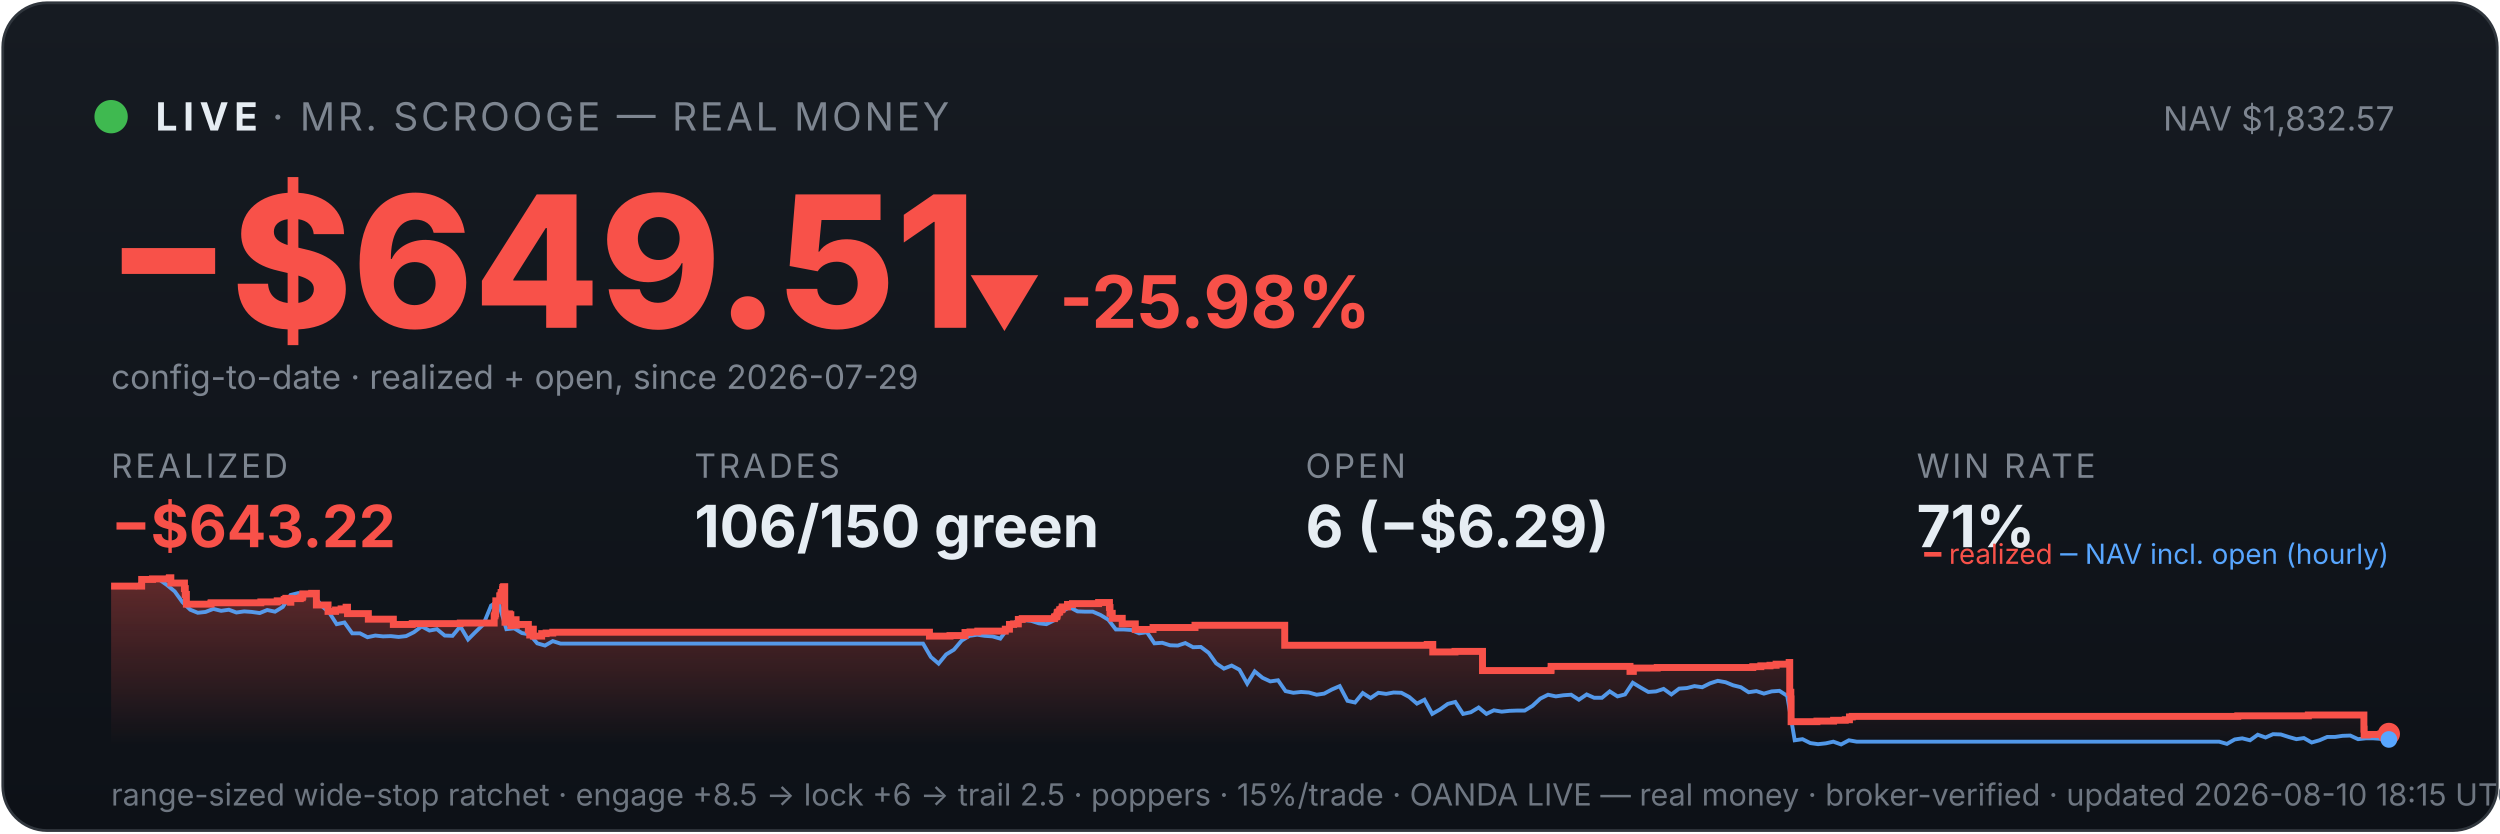
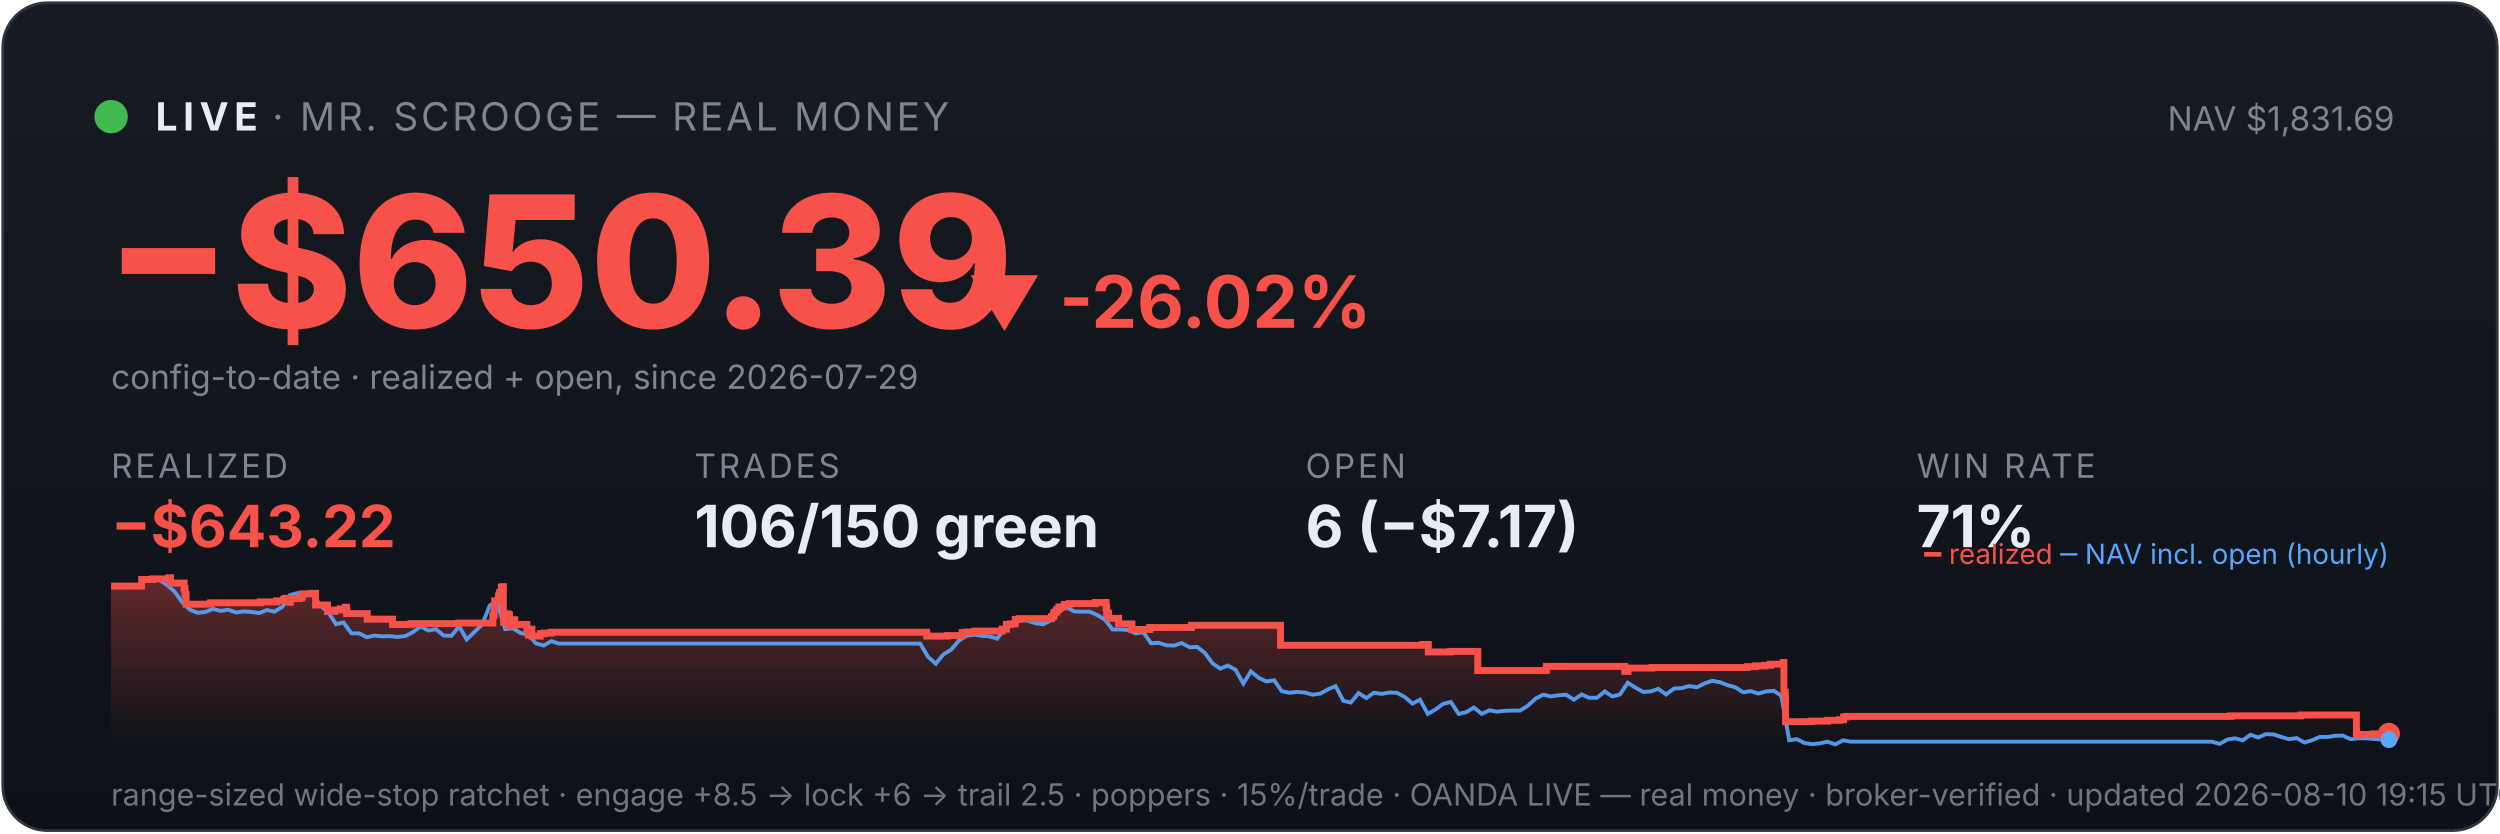
<svg xmlns="http://www.w3.org/2000/svg" viewBox="0 0 900 300" width="100%" font-family="system-ui,-apple-system,sans-serif">
  <defs>
    <linearGradient id="bg" x1="0" y1="0" x2="0" y2="1">
      <stop offset="0" stop-color="#161b22" />
      <stop offset="1" stop-color="#0d1117" />
    </linearGradient>
    <linearGradient id="fill" x1="0" y1="0" x2="0" y2="1">
      <stop offset="0" stop-color="#f85149" stop-opacity="0.35" />
      <stop offset="1" stop-color="#f85149" stop-opacity="0" />
    </linearGradient>
  </defs>
  <rect x="1" y="1" width="898" height="298" rx="16" fill="url(#bg)" stroke="#30363d" />
  <circle cx="40" cy="42" r="6" fill="#3fb950" />
  <text x="56" y="47" font-size="14" font-weight="700" fill="#e6edf3" letter-spacing="2">LIVE</text>
  <text x="98" y="47" font-size="14" fill="#7d8590" letter-spacing="1">· MR. SCROOGE — REAL MONEY</text>
-   <text x="862" y="47" font-size="12" fill="#7d8590" text-anchor="end">NAV $1,832.57</text>
-   <text x="38" y="118" font-size="66" font-weight="800" fill="#f85149">−$649.51</text>
-   <text x="348" y="118" font-size="26" font-weight="700" fill="#f85149">▼ -25.98%</text>
+   <text x="862" y="47" font-size="12" fill="#7d8590" text-anchor="end">NAV $1,831.69</text>
+   <text x="38" y="118" font-size="66" font-weight="800" fill="#f85149">−$650.39</text>
+   <text x="348" y="118" font-size="26" font-weight="700" fill="#f85149">▼ -26.02%</text>
  <text x="40" y="140" font-size="12" fill="#7d8590">config-to-date · realized + open, since 2026-07-29</text>
  <text x="40" y="172" font-family="system-ui,-apple-system,sans-serif" font-size="12" fill="#7d8590" letter-spacing="1">REALIZED</text>
  <text x="40" y="197" font-family="system-ui,-apple-system,sans-serif" font-size="21" font-weight="700" fill="#f85149">−$643.22</text>
  <text x="250" y="172" font-family="system-ui,-apple-system,sans-serif" font-size="12" fill="#7d8590" letter-spacing="1">TRADES</text>
  <text x="250" y="197" font-family="system-ui,-apple-system,sans-serif" font-size="21" font-weight="700" fill="#e6edf3">106/150 green</text>
  <text x="470" y="172" font-family="system-ui,-apple-system,sans-serif" font-size="12" fill="#7d8590" letter-spacing="1">OPEN</text>
-   <text x="470" y="197" font-family="system-ui,-apple-system,sans-serif" font-size="21" font-weight="700" fill="#e6edf3">6 (−$6.29)</text>
+   <text x="470" y="197" font-family="system-ui,-apple-system,sans-serif" font-size="21" font-weight="700" fill="#e6edf3">6 (−$7.17)</text>
  <text x="690" y="172" font-family="system-ui,-apple-system,sans-serif" font-size="12" fill="#7d8590" letter-spacing="1">WIN RATE</text>
  <text x="690" y="197" font-family="system-ui,-apple-system,sans-serif" font-size="21" font-weight="700" fill="#e6edf3">71%</text>
-   <polygon points="40,268 40.0,211.0 51.0,211.0 51.0,208.6 54.9,208.6 54.9,208.4 60.9,208.4 60.9,208.2 61.0,208.2 61.0,208.0 61.5,208.0 61.5,209.9 66.4,209.9 66.4,211.9 66.7,211.9 66.7,214.0 67.1,214.0 67.1,215.8 67.1,215.8 67.1,217.5 75.9,217.5 75.9,217.3 76.0,217.3 76.0,217.0 93.9,217.0 93.9,216.7 99.8,216.7 99.8,216.3 102.3,216.3 102.3,215.8 102.9,215.8 102.9,215.4 104.6,215.4 104.6,214.9 104.6,214.9 104.6,216.8 104.7,216.8 104.7,215.5 108.1,215.5 108.1,215.2 108.8,215.2 108.8,214.7 109.0,214.7 109.0,213.8 112.2,213.8 112.2,213.6 113.9,213.6 113.9,215.5 113.9,215.5 113.9,217.8 118.1,217.8 118.1,220.1 120.8,220.1 120.8,219.6 122.8,219.6 122.8,219.2 124.6,219.2 124.6,218.6 125.1,218.6 125.1,218.2 125.1,218.2 125.1,220.9 132.6,220.9 132.6,222.9 141.6,222.9 141.6,224.8 148.4,224.8 148.4,224.5 165.7,224.5 165.7,224.3 177.9,224.3 177.9,223.1 177.9,223.1 177.9,222.7 177.9,222.7 177.9,221.7 178.2,221.7 178.2,221.0 178.4,221.0 178.4,218.0 178.5,218.0 178.5,216.3 179.9,216.3 179.9,215.3 179.9,215.3 179.9,214.5 180.3,214.5 180.3,214.2 180.4,214.2 180.4,213.3 180.9,213.3 180.9,212.2 181.0,212.2 181.0,211.5 181.3,211.5 181.3,211.2 181.7,211.2 181.7,214.0 181.7,214.0 181.7,217.3 181.7,217.3 181.7,220.6 181.8,220.6 181.8,224.0 182.2,224.0 182.2,222.0 182.3,222.0 182.3,221.7 182.9,221.7 182.9,221.5 183.1,221.5 183.1,221.0 183.4,221.0 183.4,222.9 183.4,222.9 183.4,221.8 183.5,221.8 183.5,221.7 183.8,221.7 183.8,221.3 183.9,221.3 183.9,223.3 183.9,223.3 183.9,225.2 184.0,225.2 184.0,224.9 184.3,224.9 184.3,225.0 184.5,225.0 184.5,224.7 184.5,224.7 184.5,224.3 184.8,224.3 184.8,223.6 184.9,223.6 184.9,223.4 184.9,223.4 184.9,223.1 185.8,223.1 185.8,225.1 185.9,225.1 185.9,224.8 190.2,224.8 190.2,226.7 190.7,226.7 190.7,228.6 190.8,228.6 190.8,227.6 190.9,227.6 190.9,226.9 191.3,226.9 191.3,226.5 192.0,226.5 192.0,229.0 195.0,229.0 195.0,228.1 196.6,228.1 196.6,227.9 199.0,227.9 199.0,227.6 334.6,227.6 334.6,229.0 342.0,229.0 342.0,228.8 347.4,228.8 347.4,227.7 349.2,227.7 349.2,227.5 352.0,227.5 352.0,227.2 361.9,227.2 361.9,226.7 361.9,226.7 361.9,226.5 363.4,226.5 363.4,224.8 364.9,224.8 364.9,224.6 366.6,224.6 366.6,223.0 368.0,223.0 368.0,222.7 379.6,222.7 379.6,222.2 379.8,222.2 379.8,222.0 380.4,222.0 380.4,221.7 380.5,221.7 380.5,221.4 380.6,221.4 380.6,220.6 380.8,220.6 380.8,220.4 381.3,220.4 381.3,220.2 381.5,220.2 381.5,219.9 381.5,219.9 381.5,219.5 382.1,219.5 382.1,219.3 382.4,219.3 382.4,218.8 382.4,218.8 382.4,218.5 384.3,218.5 384.3,218.3 384.3,218.3 384.3,217.8 384.3,217.8 384.3,217.6 386.1,217.6 386.1,217.3 395.5,217.3 395.5,216.9 399.4,216.9 399.4,218.9 399.4,218.9 399.4,218.7 399.6,218.7 399.6,220.8 400.4,220.8 400.4,222.6 404.0,222.6 404.0,224.6 408.7,224.6 408.7,226.6 415.1,226.6 415.1,225.9 430.2,225.9 430.2,225.1 462.5,225.1 462.5,232.3 513.8,232.3 513.8,232.0 515.8,232.0 515.8,234.7 523.8,234.7 523.8,234.5 533.7,234.5 533.7,241.4 558.3,241.4 558.3,241.2 558.4,241.2 558.4,239.9 586.8,239.9 586.8,241.7 588.0,241.7 588.0,240.5 596.6,240.5 596.6,240.3 631.0,240.3 631.0,240.0 633.9,240.0 633.9,239.7 637.2,239.7 637.2,239.5 639.4,239.5 639.4,239.1 644.1,239.1 644.1,238.5 644.3,238.5 644.3,241.1 644.3,241.1 644.3,249.2 644.7,249.2 644.7,251.6 644.8,251.6 644.8,259.8 654.1,259.8 654.1,259.6 660.1,259.6 660.1,259.3 664.3,259.3 664.3,259.1 665.8,259.1 665.8,258.5 665.8,258.5 665.8,258.1 666.8,258.1 666.8,257.9 805.6,257.9 805.6,257.7 831.0,257.7 831.0,257.4 851.0,257.4 851.0,261.9 851.0,261.9 851.0,262.5 851.1,262.5 851.1,263.2 851.1,263.2 851.1,263.5 851.1,263.5 851.1,263.6 851.1,263.6 851.1,264.6 852.2,264.6 852.2,264.4 857.1,264.4 857.1,264.2 860.0,264.2 860.0,264.2 860,268" fill="url(#fill)" />
-   <polyline points="40.6,211.0 40.7,211.0 43.5,211.0 43.9,211.0 46.2,211.1 49.0,211.4 51.8,208.7 54.6,208.2 57.4,208.7 60.1,210.6 62.9,212.9 65.7,216.8 68.5,219.5 71.2,220.6 74.0,220.3 76.8,219.2 79.6,219.9 82.4,219.5 85.1,220.5 87.9,220.1 90.7,220.3 93.5,220.7 96.2,219.6 99.0,220.2 101.8,218.5 104.6,214.2 107.4,213.5 110.1,214.3 112.9,214.1 115.7,218.0 118.5,220.5 121.2,224.7 124.0,224.1 126.8,228.0 129.6,228.0 132.3,229.4 135.1,228.8 137.9,229.1 140.7,229.0 143.5,229.3 146.2,229.0 149.0,227.6 151.8,225.5 154.6,227.0 157.3,226.5 160.1,228.8 162.9,228.9 165.7,225.5 168.5,230.2 171.2,227.5 174.0,224.8 176.8,218.0 178.8,216.8 179.6,217.5 182.3,226.5 185.1,226.2 187.9,227.9 190.7,228.4 193.4,231.6 196.2,232.4 199.0,230.8 201.8,231.7 204.6,231.7 207.3,231.7 210.1,231.7 212.9,231.7 215.7,231.7 218.4,231.7 221.2,231.7 224.0,231.7 226.8,231.7 229.6,231.7 232.3,231.7 235.1,231.7 237.9,231.7 240.7,231.7 243.4,231.7 246.2,231.7 249.0,231.7 251.8,231.7 254.5,231.7 257.3,231.7 260.1,231.7 262.9,231.7 265.7,231.7 268.4,231.7 271.2,231.7 274.0,231.7 276.8,231.7 279.5,231.7 282.3,231.7 285.1,231.7 287.9,231.7 290.7,231.7 293.4,231.7 296.2,231.7 299.0,231.7 301.8,231.7 304.5,231.7 307.3,231.7 310.1,231.7 312.9,231.7 315.6,231.7 318.4,231.7 321.2,231.7 324.0,231.7 326.8,231.7 329.5,231.7 332.3,231.7 335.1,236.5 337.9,238.9 340.6,235.6 343.4,233.9 346.2,230.6 349.0,228.9 351.8,228.5 354.5,228.9 357.3,229.1 360.1,229.9 362.9,226.1 365.6,223.9 368.4,223.2 371.2,223.5 374.0,224.4 376.7,224.7 379.5,223.3 382.3,220.1 385.1,218.6 387.9,220.1 390.6,220.2 393.4,220.2 396.2,221.4 399.0,223.1 401.7,226.6 404.5,226.6 407.3,226.8 410.1,228.0 412.9,227.6 415.6,231.6 418.4,231.4 421.2,232.3 424.0,232.4 426.7,231.5 429.5,233.0 432.3,232.9 435.1,235.0 437.8,238.8 440.6,240.7 443.4,239.6 446.2,241.1 449.0,246.1 451.7,241.7 454.5,244.0 457.3,245.3 460.1,244.9 462.8,248.8 465.6,249.4 468.4,249.1 471.2,249.3 474.0,250.1 476.7,249.7 479.5,248.2 482.3,247.0 485.1,252.3 487.8,252.9 490.6,249.5 493.4,251.3 496.2,249.4 499.0,249.8 501.7,249.3 504.5,249.4 507.3,250.9 510.1,253.3 512.8,251.9 515.6,257.0 518.4,255.4 521.2,253.4 523.9,252.7 526.7,257.0 529.5,256.4 532.3,254.7 535.1,257.0 537.8,255.7 540.6,256.2 543.4,255.9 546.2,255.8 548.9,255.8 551.7,254.1 554.5,251.5 557.3,250.1 560.1,250.7 562.8,250.3 565.6,250.1 568.4,251.9 571.2,250.0 573.9,251.2 576.7,251.2 579.5,248.9 582.3,250.7 585.0,250.0 587.8,245.8 590.6,247.5 593.4,249.1 596.2,248.9 598.9,248.0 601.7,250.0 604.5,247.9 607.3,247.7 610.0,247.0 612.8,247.4 615.6,246.0 618.4,245.1 621.2,245.6 623.9,246.7 626.7,247.4 629.5,249.2 632.3,248.8 635.0,249.7 637.8,248.9 640.6,248.7 643.4,250.5 646.1,266.5 648.9,266.1 651.7,267.5 654.5,267.9 657.3,267.6 660.0,267.0 662.8,268.0 665.6,266.5 668.4,267.0 671.1,267.0 673.9,267.0 676.7,267.0 679.5,267.0 682.3,267.0 685.0,267.0 687.8,267.0 690.6,267.0 693.4,267.0 696.1,267.0 698.9,267.0 701.7,267.0 704.5,267.0 707.2,267.0 710.0,267.0 712.8,267.0 715.6,267.0 718.4,267.0 721.1,267.0 723.9,267.0 726.7,267.0 729.5,267.0 732.2,267.0 735.0,267.0 737.8,267.0 740.6,267.0 743.4,267.0 746.1,267.0 748.9,267.0 751.7,267.0 754.5,267.0 757.2,267.0 760.0,267.0 762.8,267.0 765.6,267.0 768.3,267.0 771.1,267.0 773.9,267.0 776.7,267.0 779.5,267.0 782.2,267.0 785.0,267.0 787.8,267.0 790.6,267.0 793.3,267.0 796.1,267.0 798.9,267.0 801.7,267.8 804.5,266.2 807.2,265.8 810.0,266.5 812.8,264.5 815.6,265.5 818.3,264.3 821.1,264.4 823.9,265.3 826.7,266.1 829.4,265.7 832.2,267.3 835.0,266.5 837.8,265.3 840.6,265.3 843.3,264.9 846.1,264.8 848.9,266.1 851.7,265.8 854.4,265.8 857.2,266.0 860.0,266.2" fill="none" stroke="#58a6ff" stroke-width="1.4" opacity="0.9" />
-   <polyline points="40.0,211.0 51.0,211.0 51.0,208.6 54.9,208.6 54.9,208.4 60.9,208.4 60.9,208.2 61.0,208.2 61.0,208.0 61.5,208.0 61.5,209.9 66.4,209.9 66.4,211.9 66.7,211.9 66.7,214.0 67.1,214.0 67.1,215.8 67.1,215.8 67.1,217.5 75.9,217.5 75.9,217.3 76.0,217.3 76.0,217.0 93.9,217.0 93.9,216.7 99.8,216.7 99.8,216.3 102.3,216.3 102.3,215.8 102.9,215.8 102.9,215.4 104.6,215.4 104.6,214.9 104.6,214.9 104.6,216.8 104.7,216.8 104.7,215.5 108.1,215.5 108.1,215.2 108.8,215.2 108.8,214.7 109.0,214.7 109.0,213.8 112.2,213.8 112.2,213.6 113.9,213.6 113.9,215.5 113.9,215.5 113.9,217.8 118.1,217.8 118.1,220.1 120.8,220.1 120.8,219.6 122.8,219.6 122.8,219.2 124.6,219.2 124.6,218.6 125.1,218.6 125.1,218.2 125.1,218.2 125.1,220.9 132.6,220.9 132.6,222.9 141.6,222.9 141.6,224.8 148.4,224.8 148.4,224.5 165.7,224.5 165.7,224.3 177.9,224.3 177.9,223.1 177.9,223.1 177.9,222.7 177.9,222.7 177.9,221.7 178.2,221.7 178.2,221.0 178.4,221.0 178.4,218.0 178.5,218.0 178.5,216.3 179.9,216.3 179.9,215.3 179.9,215.3 179.9,214.5 180.3,214.5 180.3,214.2 180.4,214.2 180.4,213.3 180.9,213.3 180.9,212.2 181.0,212.2 181.0,211.5 181.3,211.5 181.3,211.2 181.7,211.2 181.7,214.0 181.7,214.0 181.7,217.3 181.7,217.3 181.7,220.6 181.8,220.6 181.8,224.0 182.2,224.0 182.2,222.0 182.3,222.0 182.3,221.7 182.9,221.7 182.9,221.5 183.1,221.5 183.1,221.0 183.4,221.0 183.4,222.9 183.4,222.9 183.4,221.8 183.5,221.8 183.5,221.7 183.8,221.7 183.8,221.3 183.9,221.3 183.9,223.3 183.9,223.3 183.9,225.2 184.0,225.2 184.0,224.9 184.3,224.9 184.3,225.0 184.5,225.0 184.5,224.7 184.5,224.7 184.5,224.3 184.8,224.3 184.8,223.6 184.9,223.6 184.9,223.4 184.9,223.4 184.9,223.1 185.8,223.1 185.8,225.1 185.9,225.1 185.9,224.8 190.2,224.8 190.2,226.7 190.7,226.7 190.7,228.6 190.8,228.6 190.8,227.6 190.9,227.6 190.9,226.9 191.3,226.9 191.3,226.5 192.0,226.5 192.0,229.0 195.0,229.0 195.0,228.1 196.6,228.1 196.6,227.9 199.0,227.9 199.0,227.6 334.6,227.6 334.6,229.0 342.0,229.0 342.0,228.8 347.4,228.8 347.4,227.7 349.2,227.7 349.2,227.5 352.0,227.5 352.0,227.2 361.9,227.2 361.9,226.7 361.9,226.7 361.9,226.5 363.4,226.5 363.4,224.8 364.9,224.8 364.9,224.6 366.6,224.6 366.6,223.0 368.0,223.0 368.0,222.7 379.6,222.7 379.6,222.2 379.8,222.2 379.8,222.0 380.4,222.0 380.4,221.7 380.5,221.7 380.5,221.4 380.6,221.4 380.6,220.6 380.8,220.6 380.8,220.4 381.3,220.4 381.3,220.2 381.5,220.2 381.5,219.9 381.5,219.9 381.5,219.5 382.1,219.5 382.1,219.3 382.4,219.3 382.4,218.8 382.4,218.8 382.4,218.5 384.3,218.5 384.3,218.3 384.3,218.3 384.3,217.8 384.3,217.8 384.3,217.6 386.1,217.6 386.1,217.3 395.5,217.3 395.5,216.9 399.4,216.9 399.4,218.9 399.4,218.9 399.4,218.7 399.6,218.7 399.6,220.8 400.4,220.8 400.4,222.6 404.0,222.6 404.0,224.6 408.7,224.6 408.7,226.6 415.1,226.6 415.1,225.9 430.2,225.9 430.2,225.1 462.5,225.1 462.5,232.3 513.8,232.3 513.8,232.0 515.8,232.0 515.8,234.7 523.8,234.7 523.8,234.5 533.7,234.5 533.7,241.4 558.3,241.4 558.3,241.2 558.4,241.2 558.4,239.9 586.8,239.9 586.8,241.7 588.0,241.7 588.0,240.5 596.6,240.5 596.6,240.3 631.0,240.3 631.0,240.0 633.9,240.0 633.9,239.7 637.2,239.7 637.2,239.5 639.4,239.5 639.4,239.1 644.1,239.1 644.1,238.5 644.3,238.5 644.3,241.1 644.3,241.1 644.3,249.2 644.7,249.2 644.7,251.6 644.8,251.6 644.8,259.8 654.1,259.8 654.1,259.6 660.1,259.6 660.1,259.3 664.3,259.3 664.3,259.1 665.8,259.1 665.8,258.5 665.8,258.5 665.8,258.1 666.8,258.1 666.8,257.9 805.6,257.9 805.6,257.7 831.0,257.7 831.0,257.4 851.0,257.4 851.0,261.9 851.0,261.9 851.0,262.5 851.1,262.5 851.1,263.2 851.1,263.2 851.1,263.5 851.1,263.5 851.1,263.6 851.1,263.6 851.1,264.6 852.2,264.6 852.2,264.4 857.1,264.4 857.1,264.2 860.0,264.2 860.0,264.2" fill="none" stroke="#f85149" stroke-width="2.5" />
+   <polygon points="40,268 40.0,211.0 51.0,211.0 51.0,208.6 54.9,208.6 54.9,208.4 60.8,208.4 60.8,208.2 60.9,208.2 60.9,208.0 61.4,208.0 61.4,209.9 66.3,209.9 66.3,211.9 66.6,211.9 66.6,214.0 67.0,214.0 67.0,215.8 67.0,215.8 67.0,217.5 75.7,217.5 75.7,217.3 75.9,217.3 75.9,217.0 93.7,217.0 93.7,216.7 99.6,216.7 99.6,216.3 102.1,216.3 102.1,215.8 102.7,215.8 102.7,215.4 104.4,215.4 104.4,214.9 104.4,214.9 104.4,216.8 104.5,216.8 104.5,215.5 107.8,215.5 107.8,215.2 108.6,215.2 108.6,214.7 108.8,214.7 108.8,213.8 112.0,213.8 112.0,213.6 113.6,213.6 113.6,215.5 113.6,215.5 113.6,217.8 117.9,217.8 117.9,220.1 120.5,220.1 120.5,219.6 122.5,219.6 122.5,219.2 124.3,219.2 124.3,218.6 124.8,218.6 124.8,218.2 124.8,218.2 124.8,220.9 132.2,220.9 132.2,222.9 141.3,222.9 141.3,224.8 148.0,224.8 148.0,224.5 165.2,224.5 165.2,224.3 177.4,224.3 177.4,223.1 177.4,223.1 177.4,222.7 177.4,222.7 177.4,221.7 177.8,221.7 177.8,221.0 177.9,221.0 177.9,218.0 178.1,218.0 178.1,216.3 179.4,216.3 179.4,215.3 179.5,215.3 179.5,214.5 179.8,214.5 179.8,214.2 179.9,214.2 179.9,213.3 180.5,213.3 180.5,212.2 180.5,212.2 180.5,211.5 180.8,211.5 180.8,211.2 181.2,211.2 181.2,214.0 181.2,214.0 181.2,217.3 181.2,217.3 181.2,220.6 181.3,220.6 181.3,224.0 181.7,224.0 181.7,222.0 181.8,222.0 181.8,221.7 182.4,221.7 182.4,221.5 182.6,221.5 182.6,221.0 182.9,221.0 182.9,222.9 182.9,222.9 182.9,221.8 183.0,221.8 183.0,221.7 183.3,221.7 183.3,221.3 183.4,221.3 183.4,223.3 183.4,223.3 183.4,225.2 183.5,225.2 183.5,224.9 183.8,224.9 183.8,225.0 184.0,225.0 184.0,224.7 184.0,224.7 184.0,224.3 184.3,224.3 184.3,223.6 184.4,223.6 184.4,223.4 184.4,223.4 184.4,223.1 185.3,223.1 185.3,225.1 185.4,225.1 185.4,224.8 189.7,224.8 189.7,226.7 190.2,226.7 190.2,228.6 190.3,228.6 190.3,227.6 190.4,227.6 190.4,226.9 190.8,226.9 190.8,226.5 191.5,226.5 191.5,229.0 194.5,229.0 194.5,228.1 196.0,228.1 196.0,227.9 198.4,227.9 198.4,227.6 333.6,227.6 333.6,229.0 341.0,229.0 341.0,228.8 346.4,228.8 346.4,227.7 348.1,227.7 348.1,227.5 350.9,227.5 350.9,227.2 360.8,227.2 360.8,226.7 360.8,226.7 360.8,226.5 362.3,226.5 362.3,224.8 363.8,224.8 363.8,224.6 365.5,224.6 365.5,223.0 366.9,223.0 366.9,222.7 378.5,222.7 378.5,222.2 378.6,222.2 378.6,222.0 379.2,222.0 379.2,221.7 379.3,221.7 379.3,221.4 379.4,221.4 379.4,220.6 379.7,220.6 379.7,220.4 380.2,220.4 380.2,220.2 380.4,220.2 380.4,219.9 380.4,219.9 380.4,219.5 380.9,219.5 380.9,219.3 381.2,219.3 381.2,218.8 381.2,218.8 381.2,218.5 383.1,218.5 383.1,218.3 383.2,218.3 383.2,217.8 383.2,217.8 383.2,217.6 384.9,217.6 384.9,217.3 394.3,217.3 394.3,216.9 398.2,216.9 398.2,218.9 398.2,218.9 398.2,218.7 398.4,218.7 398.4,220.8 399.1,220.8 399.1,222.6 402.7,222.6 402.7,224.6 407.5,224.6 407.5,226.6 413.9,226.6 413.9,225.9 428.9,225.9 428.9,225.1 461.0,225.1 461.0,232.3 512.2,232.3 512.2,232.0 514.2,232.0 514.2,234.7 522.2,234.7 522.2,234.5 532.0,234.5 532.0,241.4 556.5,241.4 556.5,241.2 556.7,241.2 556.7,239.9 584.9,239.9 584.9,241.7 586.1,241.7 586.1,240.5 594.7,240.5 594.7,240.3 629.0,240.3 629.0,240.0 631.9,240.0 631.9,239.7 635.2,239.7 635.2,239.5 637.4,239.5 637.4,239.1 642.0,239.1 642.0,238.5 642.2,238.5 642.2,241.1 642.2,241.1 642.2,249.2 642.7,249.2 642.7,251.6 642.8,251.6 642.8,259.8 652.0,259.8 652.0,259.6 658.0,259.6 658.0,259.3 662.2,259.3 662.2,259.1 663.7,259.1 663.7,258.5 663.7,258.5 663.7,258.1 664.7,258.1 664.7,257.9 803.0,257.9 803.0,257.7 828.3,257.7 828.3,257.4 848.3,257.4 848.3,261.9 848.3,261.9 848.3,262.5 848.3,262.5 848.3,263.2 848.3,263.2 848.3,263.5 848.3,263.5 848.3,263.6 848.4,263.6 848.4,264.6 849.5,264.6 849.5,264.4 854.3,264.4 854.3,264.2 860.0,264.2 860.0,264.2 860,268" fill="url(#fill)" />
+   <polyline points="40.6,211.0 40.7,211.0 43.5,211.0 43.9,211.0 46.2,211.1 49.0,211.4 51.8,208.7 54.5,208.2 57.3,208.7 60.1,210.6 62.8,212.9 65.6,216.8 68.4,219.5 71.1,220.6 73.9,220.3 76.7,219.2 79.4,219.9 82.2,219.5 85.0,220.5 87.7,220.1 90.5,220.3 93.3,220.7 96.1,219.6 98.8,220.2 101.6,218.5 104.4,214.2 107.1,213.5 109.9,214.3 112.7,214.1 115.4,218.0 118.2,220.5 121.0,224.7 123.7,224.1 126.5,228.0 129.3,228.0 132.0,229.4 134.8,228.8 137.6,229.1 140.3,229.0 143.1,229.3 145.9,229.0 148.6,227.6 151.4,225.5 154.2,227.0 156.9,226.5 159.7,228.8 162.5,228.9 165.3,225.5 168.0,230.2 170.8,227.5 173.6,224.8 176.3,218.0 178.3,216.8 179.1,217.5 181.9,226.5 184.6,226.2 187.4,227.9 190.2,228.4 192.9,231.6 195.7,232.4 198.5,230.8 201.2,231.7 204.0,231.7 206.8,231.7 209.5,231.7 212.3,231.7 215.1,231.7 217.8,231.7 220.6,231.7 223.4,231.7 226.1,231.7 228.9,231.7 231.7,231.7 234.4,231.7 237.2,231.7 240.0,231.7 242.8,231.7 245.5,231.7 248.3,231.7 251.1,231.7 253.8,231.7 256.6,231.7 259.4,231.7 262.1,231.7 264.9,231.7 267.7,231.7 270.4,231.7 273.2,231.7 276.0,231.7 278.7,231.7 281.5,231.7 284.3,231.7 287.0,231.7 289.8,231.7 292.6,231.7 295.3,231.7 298.1,231.7 300.9,231.7 303.6,231.7 306.4,231.7 309.2,231.7 312.0,231.7 314.7,231.7 317.5,231.7 320.3,231.7 323.0,231.7 325.8,231.7 328.6,231.7 331.3,231.7 334.1,236.5 336.9,238.9 339.6,235.6 342.4,233.9 345.2,230.6 347.9,228.9 350.7,228.5 353.5,228.9 356.2,229.1 359.0,229.9 361.8,226.1 364.5,223.9 367.3,223.2 370.1,223.5 372.8,224.4 375.6,224.7 378.4,223.3 381.1,220.1 383.9,218.6 386.7,220.1 389.5,220.2 392.2,220.2 395.0,221.4 397.8,223.1 400.5,226.6 403.3,226.6 406.1,226.8 408.8,228.0 411.6,227.6 414.4,231.6 417.1,231.4 419.9,232.3 422.7,232.4 425.4,231.5 428.2,233.0 431.0,232.9 433.7,235.0 436.5,238.8 439.3,240.7 442.0,239.6 444.8,241.1 447.6,246.1 450.3,241.7 453.1,244.0 455.9,245.3 458.7,244.9 461.4,248.8 464.2,249.4 467.0,249.1 469.7,249.3 472.5,250.1 475.3,249.7 478.0,248.2 480.8,247.0 483.6,252.3 486.3,252.9 489.1,249.5 491.9,251.3 494.6,249.4 497.4,249.8 500.2,249.3 502.9,249.4 505.7,250.9 508.5,253.3 511.2,251.9 514.0,257.0 516.8,255.4 519.5,253.4 522.3,252.7 525.1,257.0 527.8,256.4 530.6,254.7 533.4,257.0 536.2,255.7 538.9,256.2 541.7,255.9 544.5,255.8 547.2,255.8 550.0,254.1 552.8,251.5 555.5,250.1 558.3,250.7 561.1,250.3 563.8,250.1 566.6,251.9 569.4,250.0 572.1,251.2 574.9,251.2 577.7,248.9 580.4,250.7 583.2,250.0 586.0,245.8 588.7,247.5 591.5,249.1 594.3,248.9 597.0,248.0 599.8,250.0 602.6,247.9 605.4,247.7 608.1,247.0 610.9,247.4 613.7,246.0 616.4,245.1 619.2,245.6 622.0,246.7 624.7,247.4 627.5,249.2 630.3,248.8 633.0,249.7 635.8,248.9 638.6,248.7 641.3,250.5 644.1,266.5 646.9,266.1 649.6,267.5 652.4,267.9 655.2,267.6 657.9,267.0 660.7,268.0 663.5,266.5 666.2,267.0 669.0,267.0 671.8,267.0 674.5,267.0 677.3,267.0 680.1,267.0 682.9,267.0 685.6,267.0 688.4,267.0 691.2,267.0 693.9,267.0 696.7,267.0 699.5,267.0 702.2,267.0 705.0,267.0 707.8,267.0 710.5,267.0 713.3,267.0 716.1,267.0 718.8,267.0 721.6,267.0 724.4,267.0 727.1,267.0 729.9,267.0 732.7,267.0 735.4,267.0 738.2,267.0 741.0,267.0 743.7,267.0 746.5,267.0 749.3,267.0 752.1,267.0 754.8,267.0 757.6,267.0 760.4,267.0 763.1,267.0 765.9,267.0 768.7,267.0 771.4,267.0 774.2,267.0 777.0,267.0 779.7,267.0 782.5,267.0 785.3,267.0 788.0,267.0 790.8,267.0 793.6,267.0 796.3,267.0 799.1,267.8 801.9,266.2 804.6,265.8 807.4,266.5 810.2,264.5 812.9,265.5 815.7,264.3 818.5,264.4 821.2,265.3 824.0,266.1 826.8,265.7 829.6,267.3 832.3,266.5 835.1,265.3 837.9,265.3 840.6,264.9 843.4,264.8 846.2,266.1 848.9,265.8 851.7,265.8 854.5,266.0 857.2,266.2 860.0,266.3" fill="none" stroke="#58a6ff" stroke-width="1.4" opacity="0.9" />
+   <polyline points="40.0,211.0 51.0,211.0 51.0,208.6 54.9,208.6 54.9,208.4 60.8,208.4 60.8,208.2 60.9,208.2 60.9,208.0 61.4,208.0 61.4,209.9 66.3,209.9 66.3,211.9 66.6,211.9 66.6,214.0 67.0,214.0 67.0,215.8 67.0,215.8 67.0,217.5 75.7,217.5 75.7,217.3 75.9,217.3 75.9,217.0 93.7,217.0 93.7,216.7 99.6,216.7 99.6,216.3 102.1,216.3 102.1,215.8 102.7,215.8 102.7,215.4 104.4,215.4 104.4,214.9 104.4,214.9 104.4,216.8 104.5,216.8 104.5,215.5 107.8,215.5 107.8,215.2 108.6,215.2 108.6,214.7 108.8,214.7 108.8,213.8 112.0,213.8 112.0,213.6 113.6,213.6 113.6,215.5 113.6,215.5 113.6,217.8 117.9,217.8 117.9,220.1 120.5,220.1 120.5,219.6 122.5,219.6 122.5,219.2 124.3,219.2 124.3,218.6 124.8,218.6 124.8,218.2 124.8,218.2 124.8,220.9 132.2,220.9 132.2,222.9 141.3,222.9 141.3,224.8 148.0,224.8 148.0,224.5 165.2,224.5 165.2,224.3 177.4,224.3 177.4,223.1 177.4,223.1 177.4,222.7 177.4,222.7 177.4,221.7 177.8,221.7 177.8,221.0 177.9,221.0 177.9,218.0 178.1,218.0 178.1,216.3 179.4,216.3 179.4,215.3 179.5,215.3 179.5,214.5 179.8,214.5 179.8,214.2 179.9,214.2 179.9,213.3 180.5,213.3 180.5,212.2 180.5,212.2 180.5,211.5 180.8,211.5 180.8,211.2 181.2,211.2 181.2,214.0 181.2,214.0 181.2,217.3 181.2,217.3 181.2,220.6 181.3,220.6 181.3,224.0 181.7,224.0 181.7,222.0 181.8,222.0 181.8,221.7 182.4,221.7 182.4,221.5 182.6,221.5 182.6,221.0 182.9,221.0 182.9,222.9 182.9,222.9 182.9,221.8 183.0,221.8 183.0,221.7 183.3,221.7 183.3,221.3 183.4,221.3 183.4,223.3 183.4,223.3 183.4,225.2 183.5,225.2 183.5,224.9 183.8,224.9 183.8,225.0 184.0,225.0 184.0,224.7 184.0,224.7 184.0,224.3 184.3,224.3 184.3,223.6 184.4,223.6 184.4,223.4 184.4,223.4 184.4,223.1 185.3,223.1 185.3,225.1 185.4,225.1 185.4,224.8 189.7,224.8 189.7,226.7 190.2,226.7 190.2,228.6 190.3,228.6 190.3,227.6 190.4,227.6 190.4,226.9 190.8,226.9 190.8,226.5 191.5,226.5 191.5,229.0 194.5,229.0 194.5,228.1 196.0,228.1 196.0,227.9 198.4,227.9 198.4,227.6 333.6,227.6 333.6,229.0 341.0,229.0 341.0,228.8 346.4,228.8 346.4,227.7 348.1,227.7 348.1,227.5 350.9,227.5 350.9,227.2 360.8,227.2 360.8,226.7 360.8,226.7 360.8,226.5 362.3,226.5 362.3,224.8 363.8,224.8 363.8,224.6 365.5,224.6 365.5,223.0 366.9,223.0 366.9,222.7 378.5,222.7 378.5,222.2 378.6,222.2 378.6,222.0 379.2,222.0 379.2,221.7 379.3,221.7 379.3,221.4 379.4,221.4 379.4,220.6 379.7,220.6 379.7,220.4 380.2,220.4 380.2,220.2 380.4,220.2 380.4,219.9 380.4,219.9 380.4,219.5 380.9,219.5 380.9,219.3 381.2,219.3 381.2,218.8 381.2,218.8 381.2,218.5 383.1,218.5 383.1,218.3 383.2,218.3 383.2,217.8 383.2,217.8 383.2,217.6 384.9,217.6 384.9,217.3 394.3,217.3 394.3,216.9 398.2,216.9 398.2,218.9 398.2,218.9 398.2,218.7 398.4,218.7 398.4,220.8 399.1,220.8 399.1,222.6 402.7,222.6 402.7,224.6 407.5,224.6 407.5,226.6 413.9,226.6 413.9,225.9 428.9,225.9 428.9,225.1 461.0,225.1 461.0,232.3 512.2,232.3 512.2,232.0 514.2,232.0 514.2,234.7 522.2,234.7 522.2,234.5 532.0,234.5 532.0,241.4 556.5,241.4 556.5,241.2 556.7,241.2 556.7,239.9 584.9,239.9 584.9,241.7 586.1,241.7 586.1,240.5 594.7,240.5 594.7,240.3 629.0,240.3 629.0,240.0 631.9,240.0 631.9,239.7 635.2,239.7 635.2,239.5 637.4,239.5 637.4,239.1 642.0,239.1 642.0,238.5 642.2,238.5 642.2,241.1 642.2,241.1 642.2,249.2 642.7,249.2 642.7,251.6 642.8,251.6 642.8,259.8 652.0,259.8 652.0,259.6 658.0,259.6 658.0,259.3 662.2,259.3 662.2,259.1 663.7,259.1 663.7,258.5 663.7,258.5 663.7,258.1 664.7,258.1 664.7,257.9 803.0,257.9 803.0,257.7 828.3,257.7 828.3,257.4 848.3,257.4 848.3,261.9 848.3,261.9 848.3,262.5 848.3,262.5 848.3,263.2 848.3,263.2 848.3,263.5 848.3,263.5 848.3,263.6 848.4,263.6 848.4,264.6 849.5,264.6 849.5,264.4 854.3,264.4 854.3,264.2 860.0,264.2 860.0,264.2" fill="none" stroke="#f85149" stroke-width="2.5" />
  <circle cx="860.0" cy="264.2" r="4" fill="#f85149" />
-   <circle cx="860.0" cy="266.2" r="3" fill="#58a6ff" />
+   <circle cx="860.0" cy="266.3" r="3" fill="#58a6ff" />
  <text x="860" y="203" font-size="10" text-anchor="end" fill="#7d8590">
    <tspan fill="#f85149">━ realized</tspan>
    <tspan fill="#58a6ff">─ NAV incl. open (hourly)</tspan>
  </text>
-   <text x="40" y="290" font-size="11" fill="#6e7681">range-sized wide-stop ratchet · engage +8.5 → lock +6 → trail 2.5 · poppers · 15%/trade · OANDA LIVE — real money · broker-verified · updated 2026-08-10 18:15 UTC</text>
+   <text x="40" y="290" font-size="11" fill="#6e7681">range-sized wide-stop ratchet · engage +8.5 → lock +6 → trail 2.5 · poppers · 15%/trade · OANDA LIVE — real money · broker-verified · updated 2026-08-10 19:15 UTC</text>
</svg>
